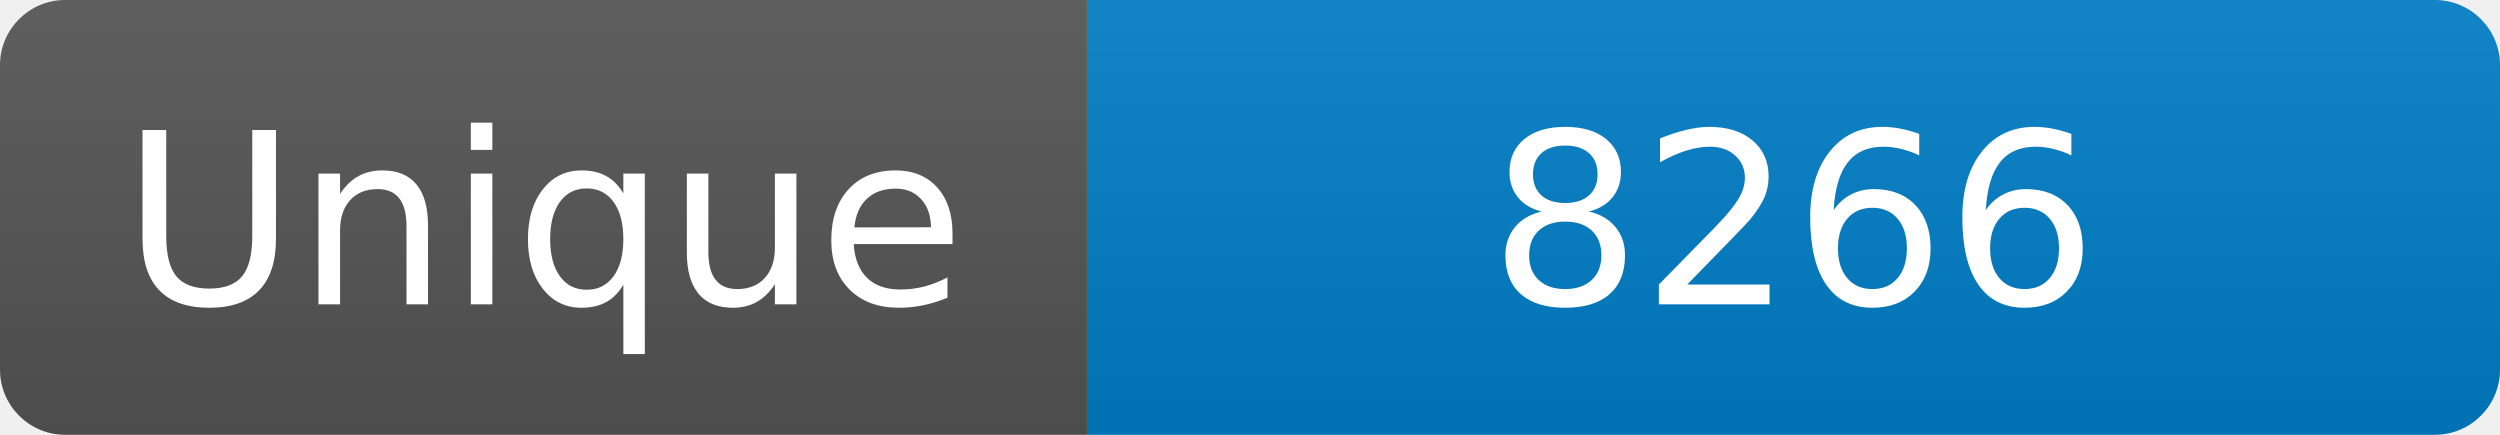
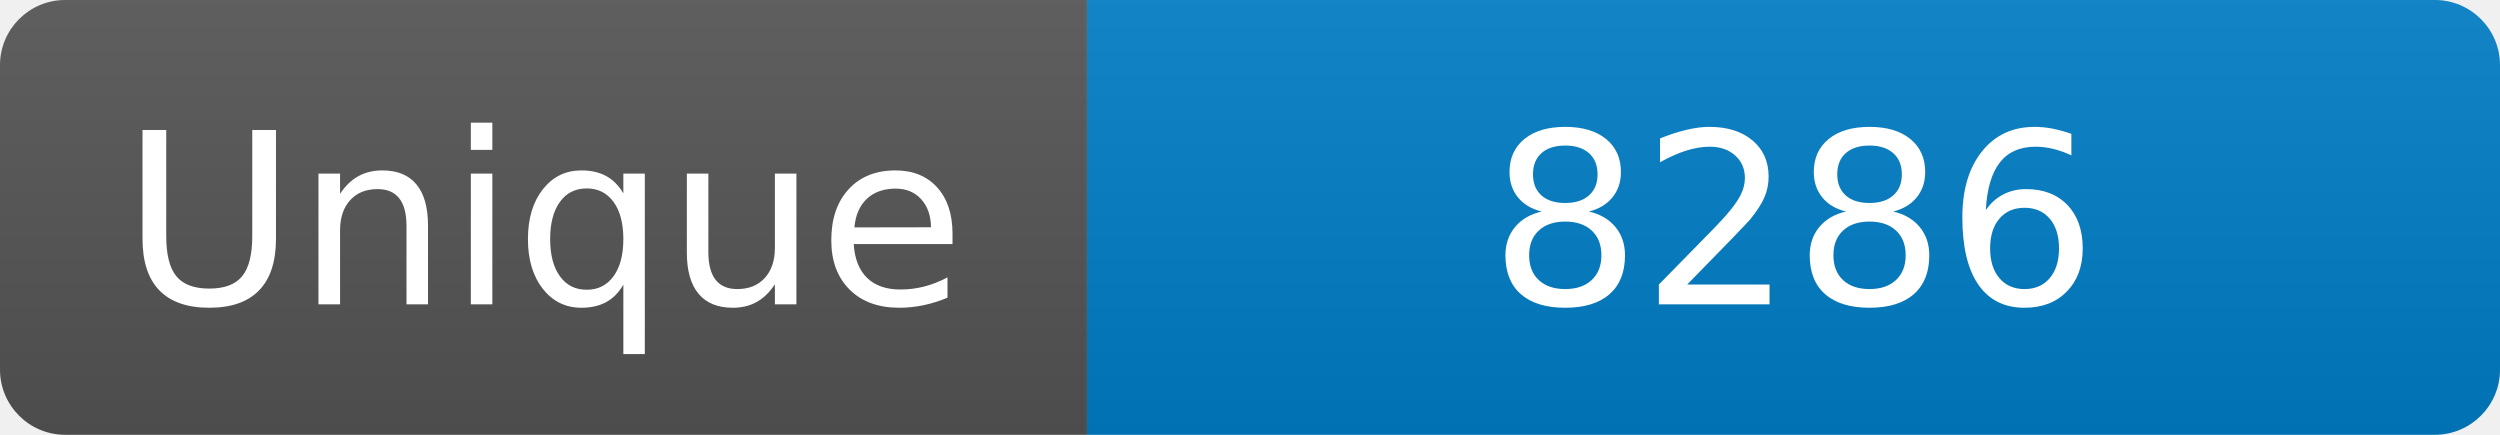
<svg xmlns="http://www.w3.org/2000/svg" width="115" height="20" role="img" aria-label="Maintained?: yes">
  <linearGradient id="s" x2="0" y2="100%">
    <stop offset="0" stop-color="#bbb" stop-opacity=".1" />
    <stop offset="1" stop-opacity=".1" />
  </linearGradient>
  <clipPath id="r">
    <rect width="115" height="20" rx="3" fill="#fff" />
  </clipPath>
  <g clip-path="url(#r)">
    <rect width="50" height="20" fill="#555" />
    <rect x="50" width="160" height="20" fill="#007ec6" />
    <rect width="115" height="20" fill="url(#s)" />
  </g>
  <g fill="#fff" text-anchor="middle" font-family="Verdana,Geneva,DejaVu Sans,sans-serif" font-size="110">
    <text x="250" y="140" transform="scale(.1)" fill="#fff">Unique</text>
-     <text x="825" y="140" transform="scale(.1)" fill="#fff">8266</text>
+     <text x="825" y="140" transform="scale(.1)" fill="#fff">8286</text>
  </g>
</svg>
